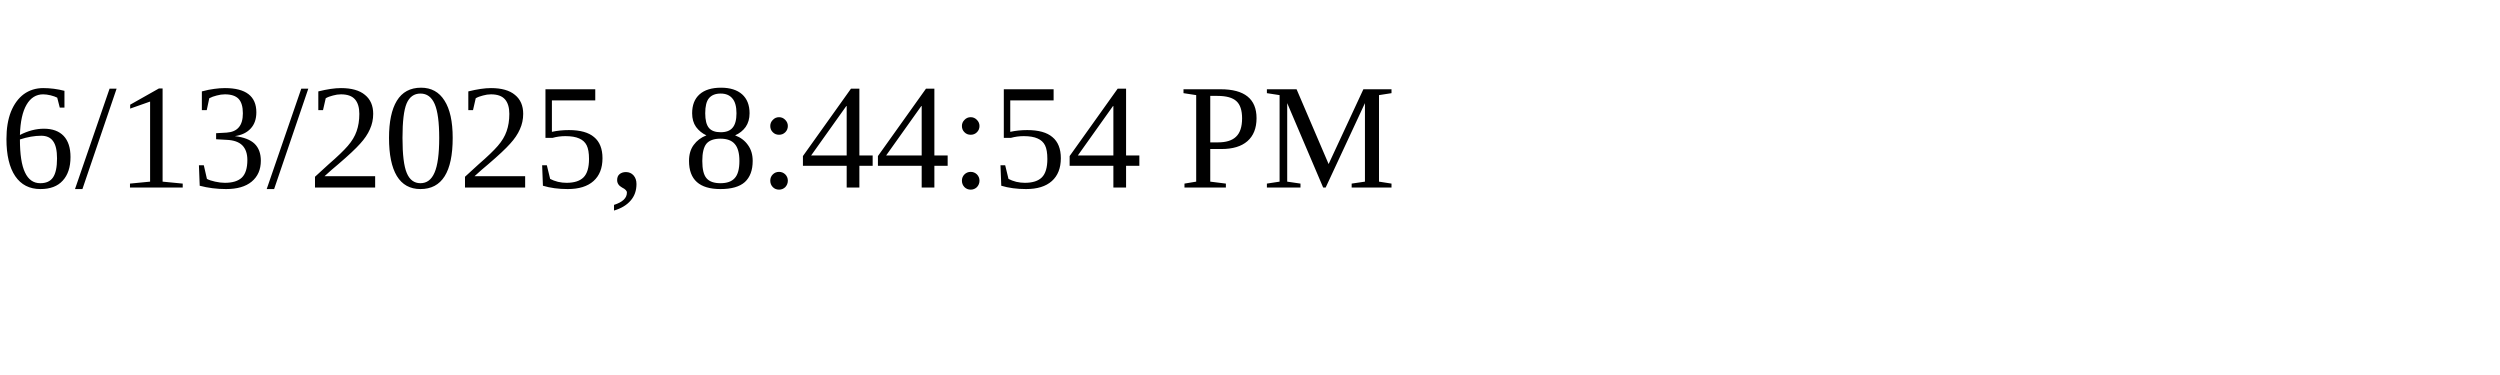
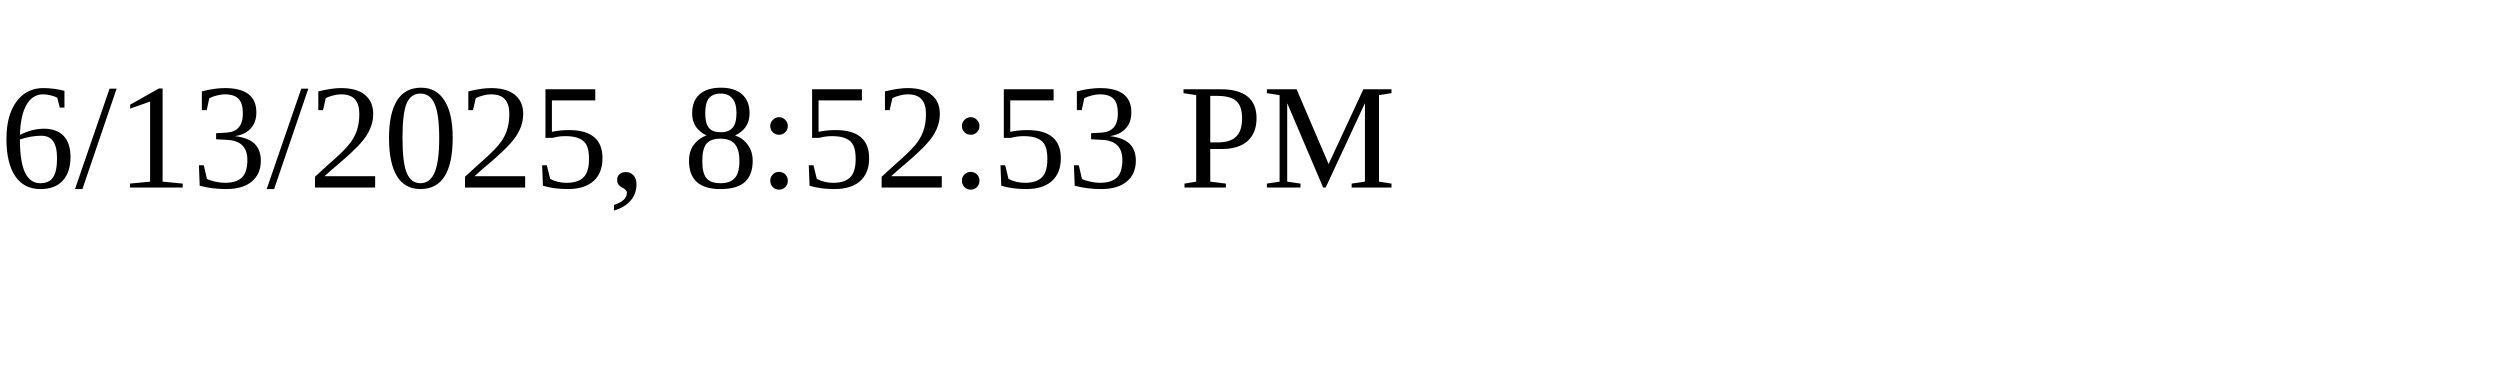
<svg xmlns="http://www.w3.org/2000/svg" height="30" width="200">
-   <text x="0" y="15">6/13/2025, 8:44:54 PM</text>
+   <text x="0" y="15">6/13/2025, 8:52:53 PM</text>
</svg>
